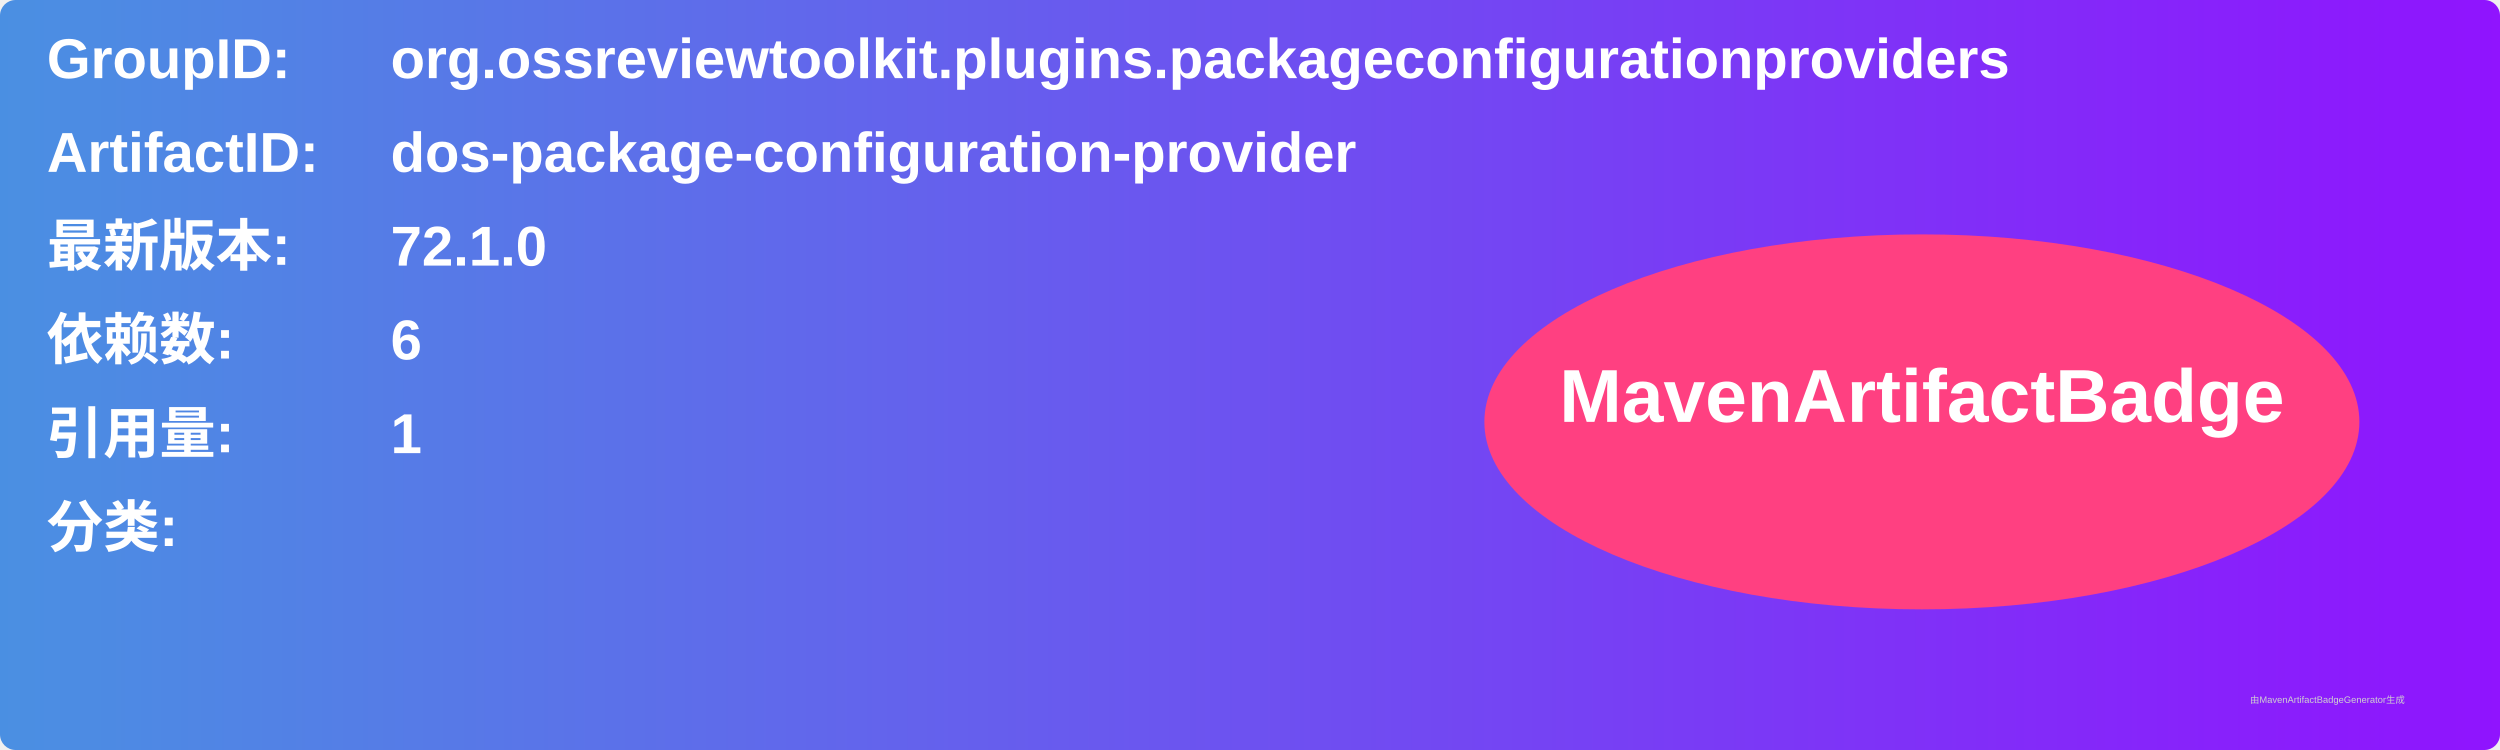
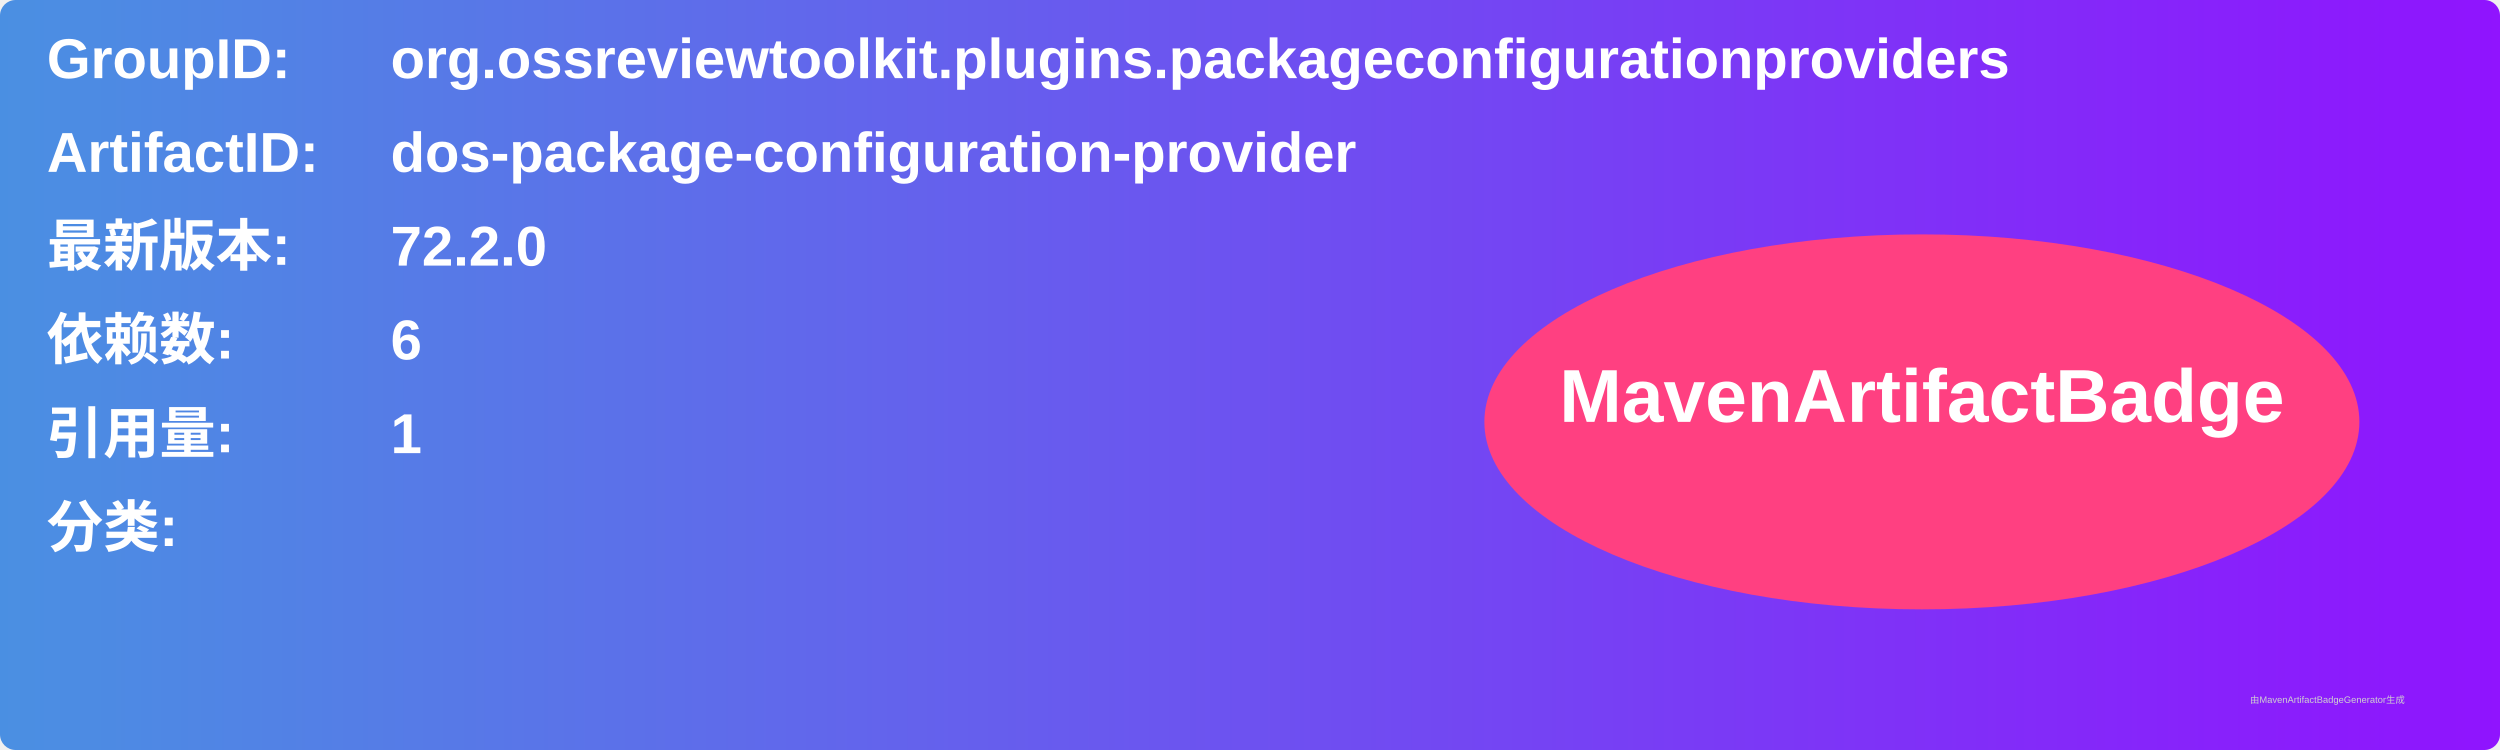
<svg xmlns="http://www.w3.org/2000/svg" width="800" height="240" viewBox="0 0 800 240">
  <linearGradient id="grad" x1="0%" y1="0%" x2="100%" y2="0%">
    <stop offset="0%" stop-color="#4a90e2" />
    <stop offset="100%" stop-color="#9013fe" />
  </linearGradient>
  <rect width="100%" height="100%" rx="5" ry="5" fill="url(#grad)" />
  <g transform="translate(15, 15)">
    <text x="0" y="10" font-family="Arial" font-size="18" fill="white" font-weight="bold" width="260">GroupID:</text>
    <text x="110" y="10" font-family="Arial" font-size="18" fill="white" font-weight="bold" width="460">org.ossreviewtoolkit.plugins.packageconfigurationproviders</text>
    <text x="0" y="40" font-family="Arial" font-size="18" fill="white" font-weight="bold" width="260">ArtifactID:</text>
    <text x="110" y="40" font-family="Arial" font-size="18" fill="white" font-weight="bold" width="460">dos-package-configuration-provider</text>
    <text x="0" y="70" font-family="Arial" font-size="18" fill="white" font-weight="bold">最新版本:</text>
    <text x="110" y="70" font-family="Arial" font-size="18" fill="white" font-weight="bold">
-       <tspan font-weight="bold">72.1.0</tspan>
+       <tspan font-weight="bold">72.2.0</tspan>
    </text>
    <text x="0" y="100" font-family="Arial" font-size="18" fill="white" font-weight="bold">依赖数: </text>
    <text x="110" y="100" font-family="Arial" font-size="18" fill="white">
      <tspan font-weight="bold">6</tspan>
    </text>
    <text x="0" y="130" font-family="Arial" font-size="18" fill="white" font-weight="bold">引用量: </text>
    <text x="110" y="130" font-family="Arial" font-size="18" fill="white">
      <tspan font-weight="bold">1</tspan>
    </text>
    <text x="0" y="160" font-family="Arial" font-size="18" fill="white" font-weight="bold">分类:</text>
    <text x="10" y="190" font-family="Arial" font-size="10" fill="white">
      <tspan font-weight="bold" />
    </text>
    <ellipse cx="600" cy="120" rx="140" ry="60" fill="#ff4081" />
    <text x="600" y="120" text-anchor="middle" font-family="Arial" font-size="24" fill="white" font-weight="bold">MavenArtifactBadge</text>
  </g>
  <text x="720" y="225" font-family="Arial" font-size="3" fill="#d0d0d0">由MavenArtifactBadgeGenerator生成</text>
</svg>
